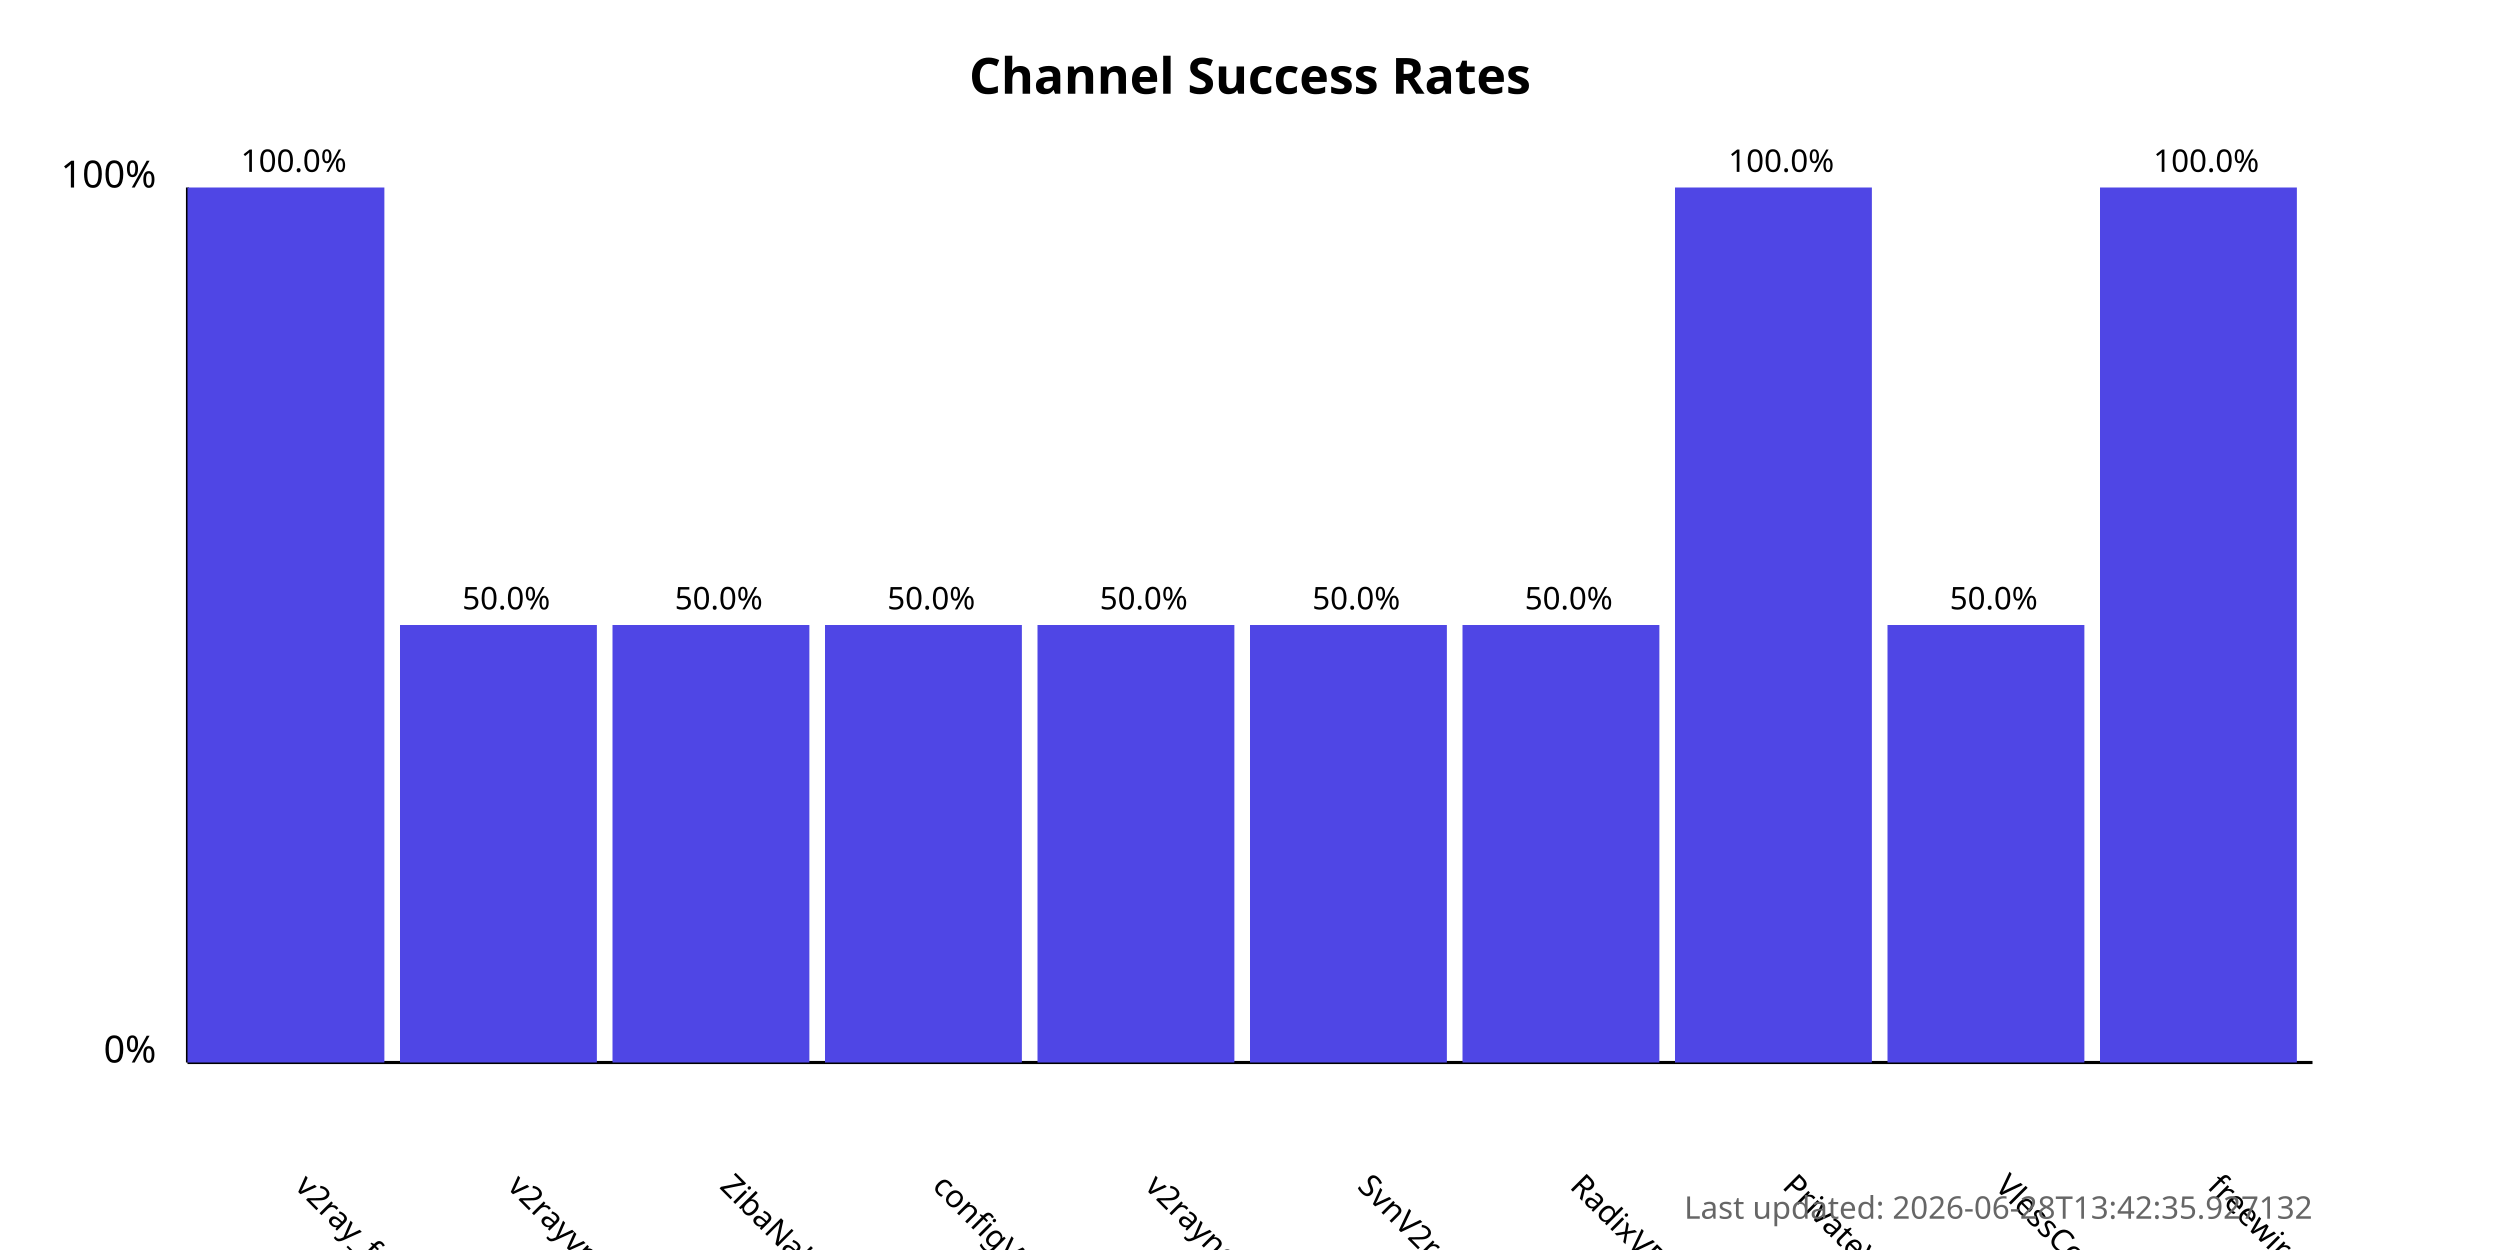
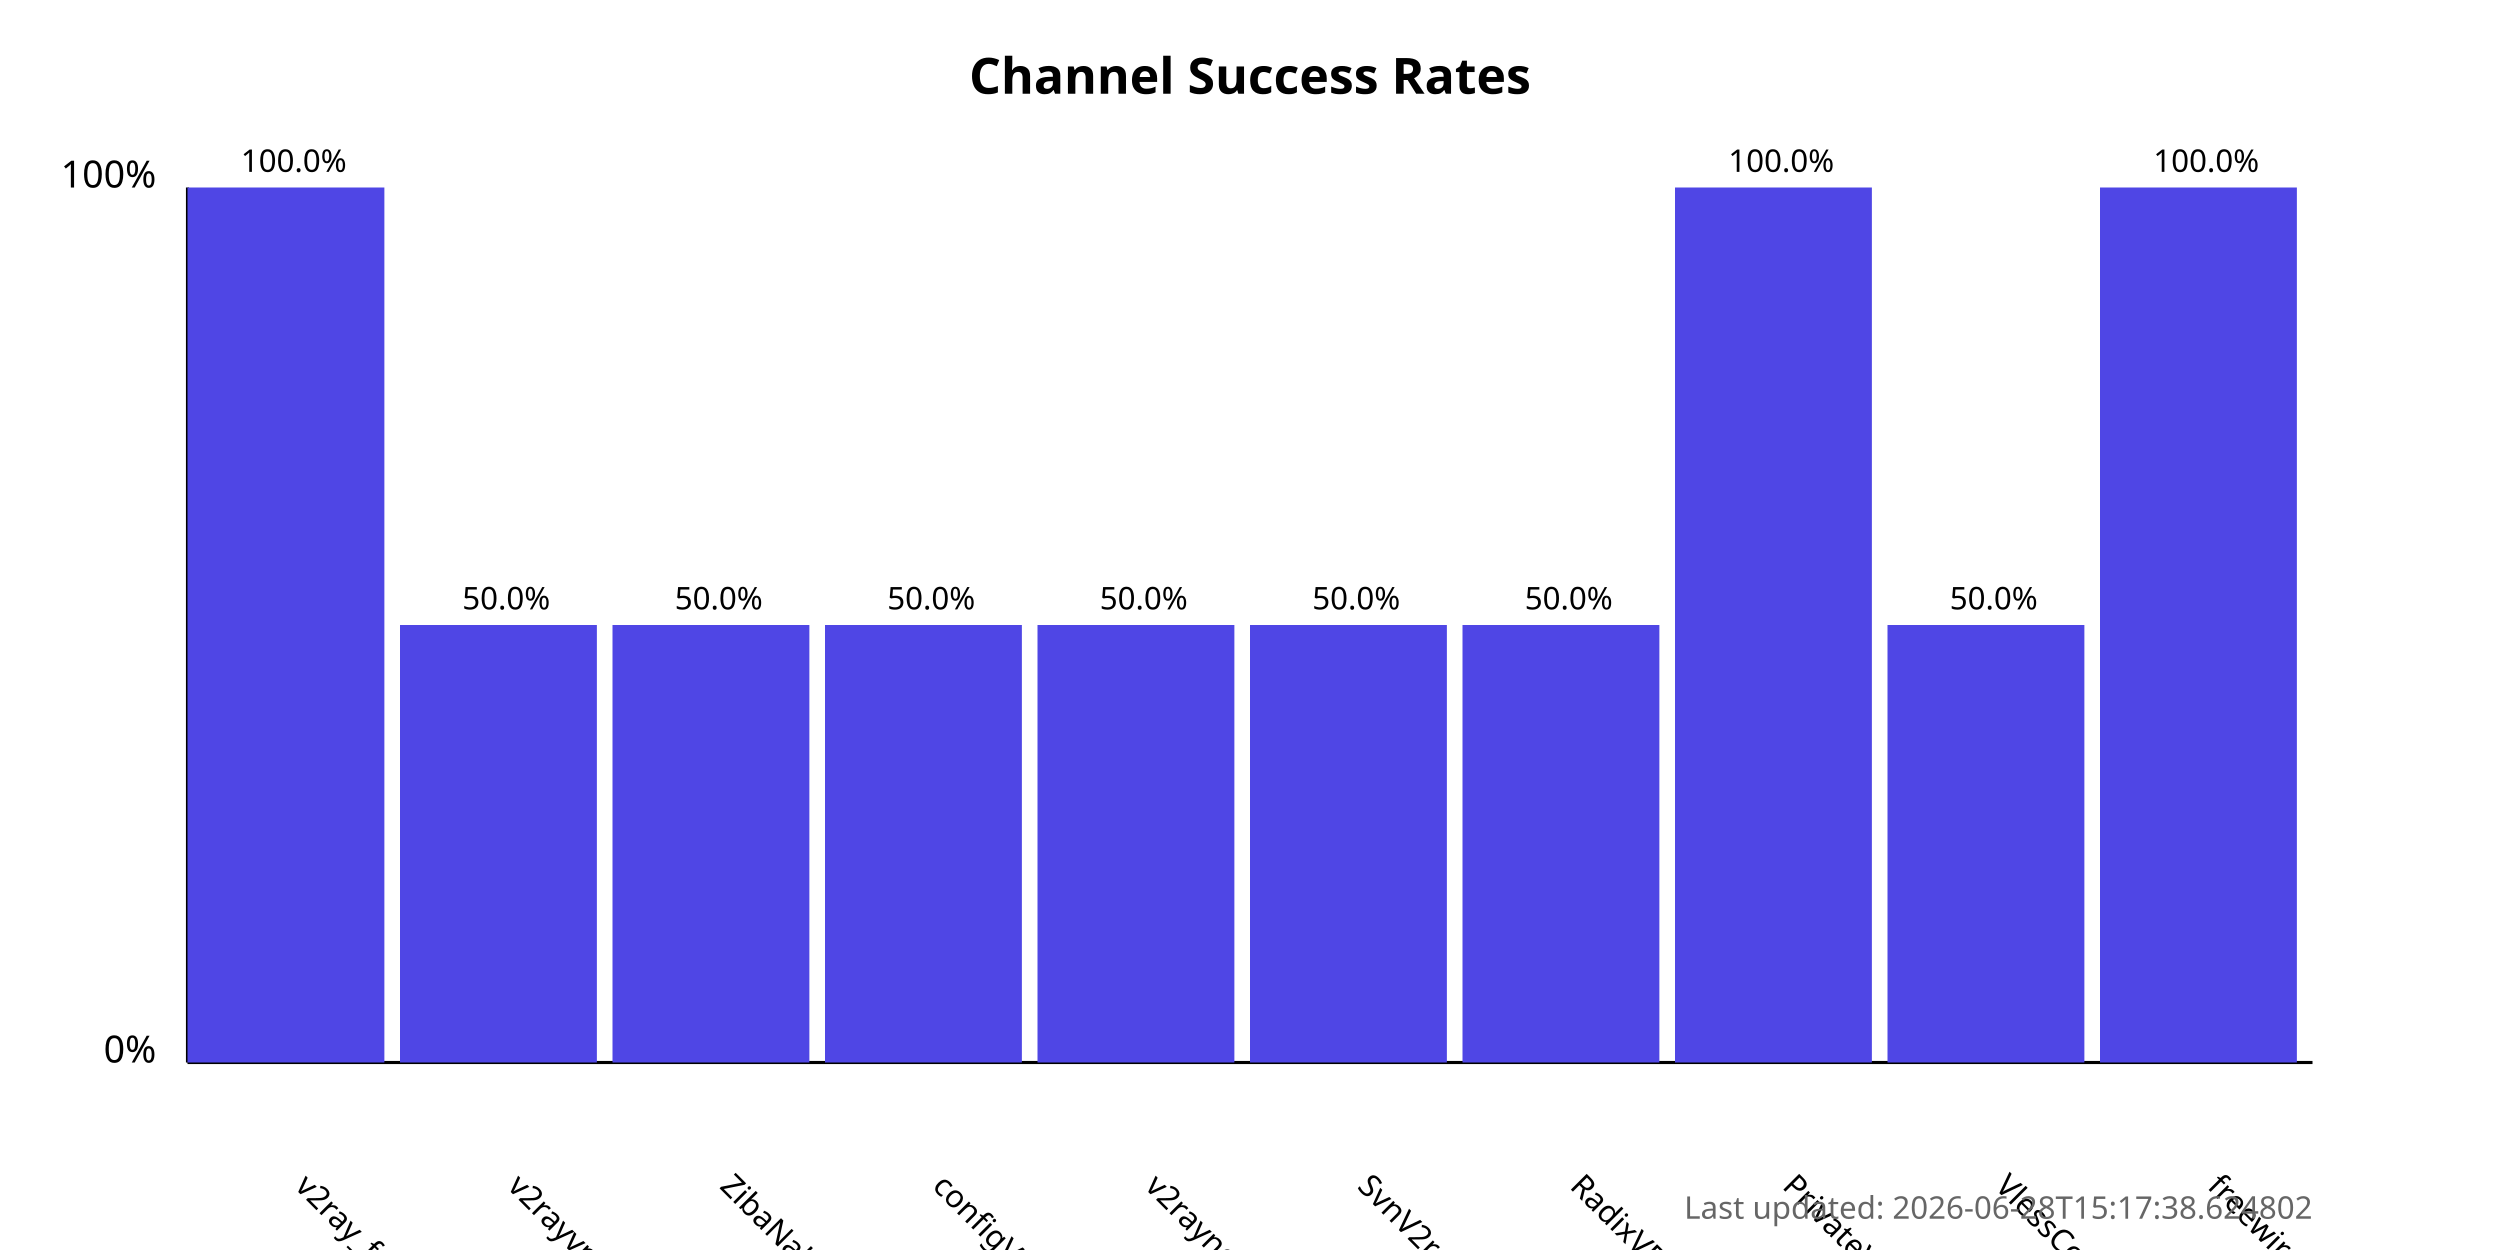
<svg xmlns="http://www.w3.org/2000/svg" width="800" height="400">
  <style>
            .chart-title { font: bold 16px sans-serif; }
            .axis-label { font: 12px sans-serif; }
            .tick-label { font: 10px sans-serif; }
            .bar { fill: #4f46e5; }
            .bar:hover { fill: #6366f1; }
            .timestamp { font: 10px sans-serif; fill: #666; }
        </style>
  <text x="400.0" y="30" text-anchor="middle" class="chart-title">
            Channel Success Rates
        </text>
  <line x1="60" y1="340" x2="60" y2="60" stroke="black" stroke-width="1" />
  <line x1="60" y1="340" x2="740" y2="340" stroke="black" stroke-width="1" />
  <text x="50" y="340" text-anchor="end" class="axis-label">0%</text>
  <text x="50" y="60" text-anchor="end" class="axis-label">100%</text>
  <g>
    <rect x="60" y="60.0" width="63.0" height="280.0" class="bar" />
    <text x="94.0" y="380" transform="rotate(45, 94.0, 380)" text-anchor="start" class="tick-label">
                v2ray_free_conf
            </text>
    <text x="94.0" y="55.0" text-anchor="middle" class="tick-label">
                100.0%
            </text>
  </g>
  <g>
    <rect x="128.0" y="200.0" width="63.0" height="140.0" class="bar" />
    <text x="162.0" y="380" transform="rotate(45, 162.0, 380)" text-anchor="start" class="tick-label">
                v2rayvpno
            </text>
    <text x="162.0" y="195.0" text-anchor="middle" class="tick-label">
                50.0%
            </text>
  </g>
  <g>
    <rect x="196.0" y="200.0" width="63.0" height="140.0" class="bar" />
    <text x="230.0" y="380" transform="rotate(45, 230.0, 380)" text-anchor="start" class="tick-label">
                ZibaNabz
            </text>
    <text x="230.0" y="195.0" text-anchor="middle" class="tick-label">
                50.0%
            </text>
  </g>
  <g>
    <rect x="264.0" y="200.0" width="63.0" height="140.0" class="bar" />
    <text x="298.0" y="380" transform="rotate(45, 298.0, 380)" text-anchor="start" class="tick-label">
                configV2rayForFree
            </text>
    <text x="298.0" y="195.0" text-anchor="middle" class="tick-label">
                50.0%
            </text>
  </g>
  <g>
    <rect x="332.0" y="200.0" width="63.0" height="140.0" class="bar" />
    <text x="366.0" y="380" transform="rotate(45, 366.0, 380)" text-anchor="start" class="tick-label">
                v2rayngvpn
            </text>
    <text x="366.0" y="195.0" text-anchor="middle" class="tick-label">
                50.0%
            </text>
  </g>
  <g>
    <rect x="400.0" y="200.0" width="63.0" height="140.0" class="bar" />
    <text x="434.0" y="380" transform="rotate(45, 434.0, 380)" text-anchor="start" class="tick-label">
                SvnV2ray
            </text>
    <text x="434.0" y="195.0" text-anchor="middle" class="tick-label">
                50.0%
            </text>
  </g>
  <g>
    <rect x="468.0" y="200.0" width="63.0" height="140.0" class="bar" />
    <text x="502.0" y="380" transform="rotate(45, 502.0, 380)" text-anchor="start" class="tick-label">
                RadixVPN
            </text>
    <text x="502.0" y="195.0" text-anchor="middle" class="tick-label">
                50.0%
            </text>
  </g>
  <g>
    <rect x="536.0" y="60.0" width="63.0" height="280.0" class="bar" />
    <text x="570.0" y="380" transform="rotate(45, 570.0, 380)" text-anchor="start" class="tick-label">
                PrivateVPNs
            </text>
    <text x="570.0" y="55.0" text-anchor="middle" class="tick-label">
                100.0%
            </text>
  </g>
  <g>
    <rect x="604.0" y="200.0" width="63.0" height="140.0" class="bar" />
    <text x="638.0" y="380" transform="rotate(45, 638.0, 380)" text-anchor="start" class="tick-label">
                VlessConfig
            </text>
    <text x="638.0" y="195.0" text-anchor="middle" class="tick-label">
                50.0%
            </text>
  </g>
  <g>
    <rect x="672.0" y="60.0" width="63.0" height="280.0" class="bar" />
    <text x="706.0" y="380" transform="rotate(45, 706.0, 380)" text-anchor="start" class="tick-label">
                freewireguard
            </text>
    <text x="706.0" y="55.0" text-anchor="middle" class="tick-label">
                100.0%
            </text>
  </g>
  <text x="740" y="390" text-anchor="end" class="timestamp">
-             Last updated: 2026-06-28T13:42:35.927132
+             Last updated: 2026-06-28T15:17:38.624802
        </text>
</svg>
